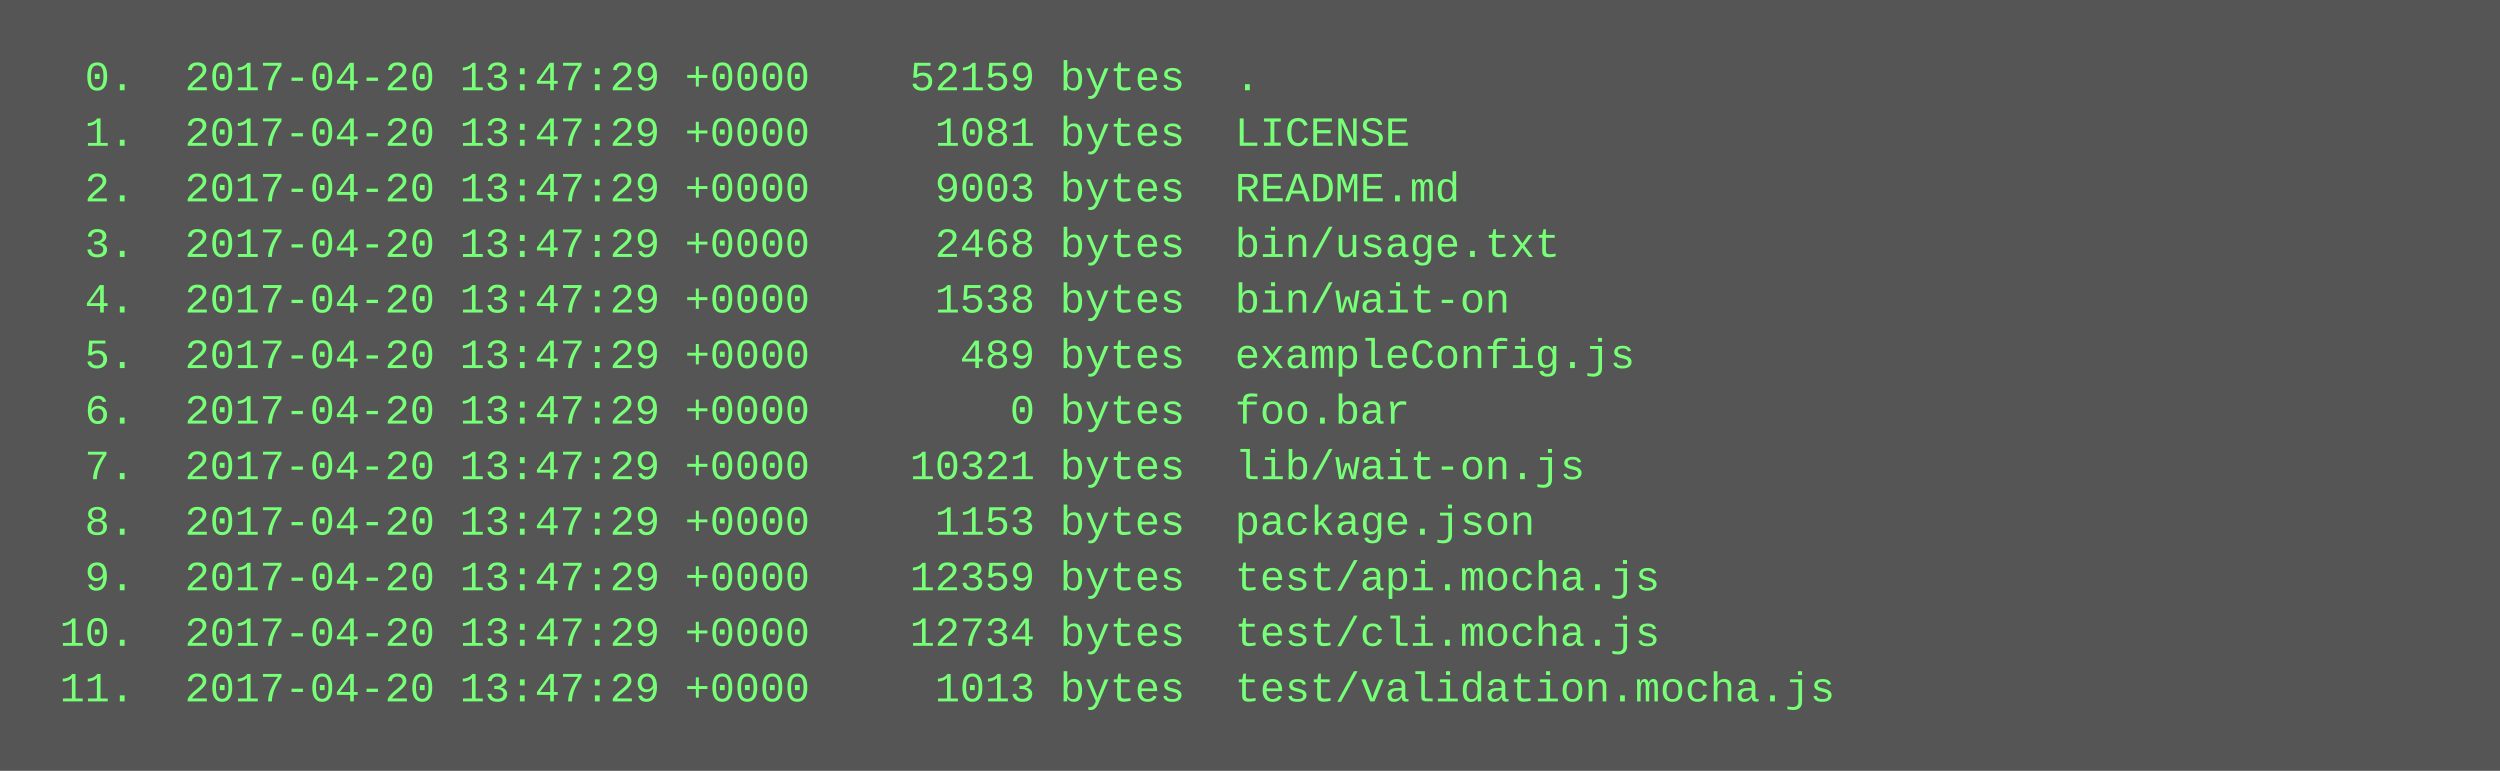
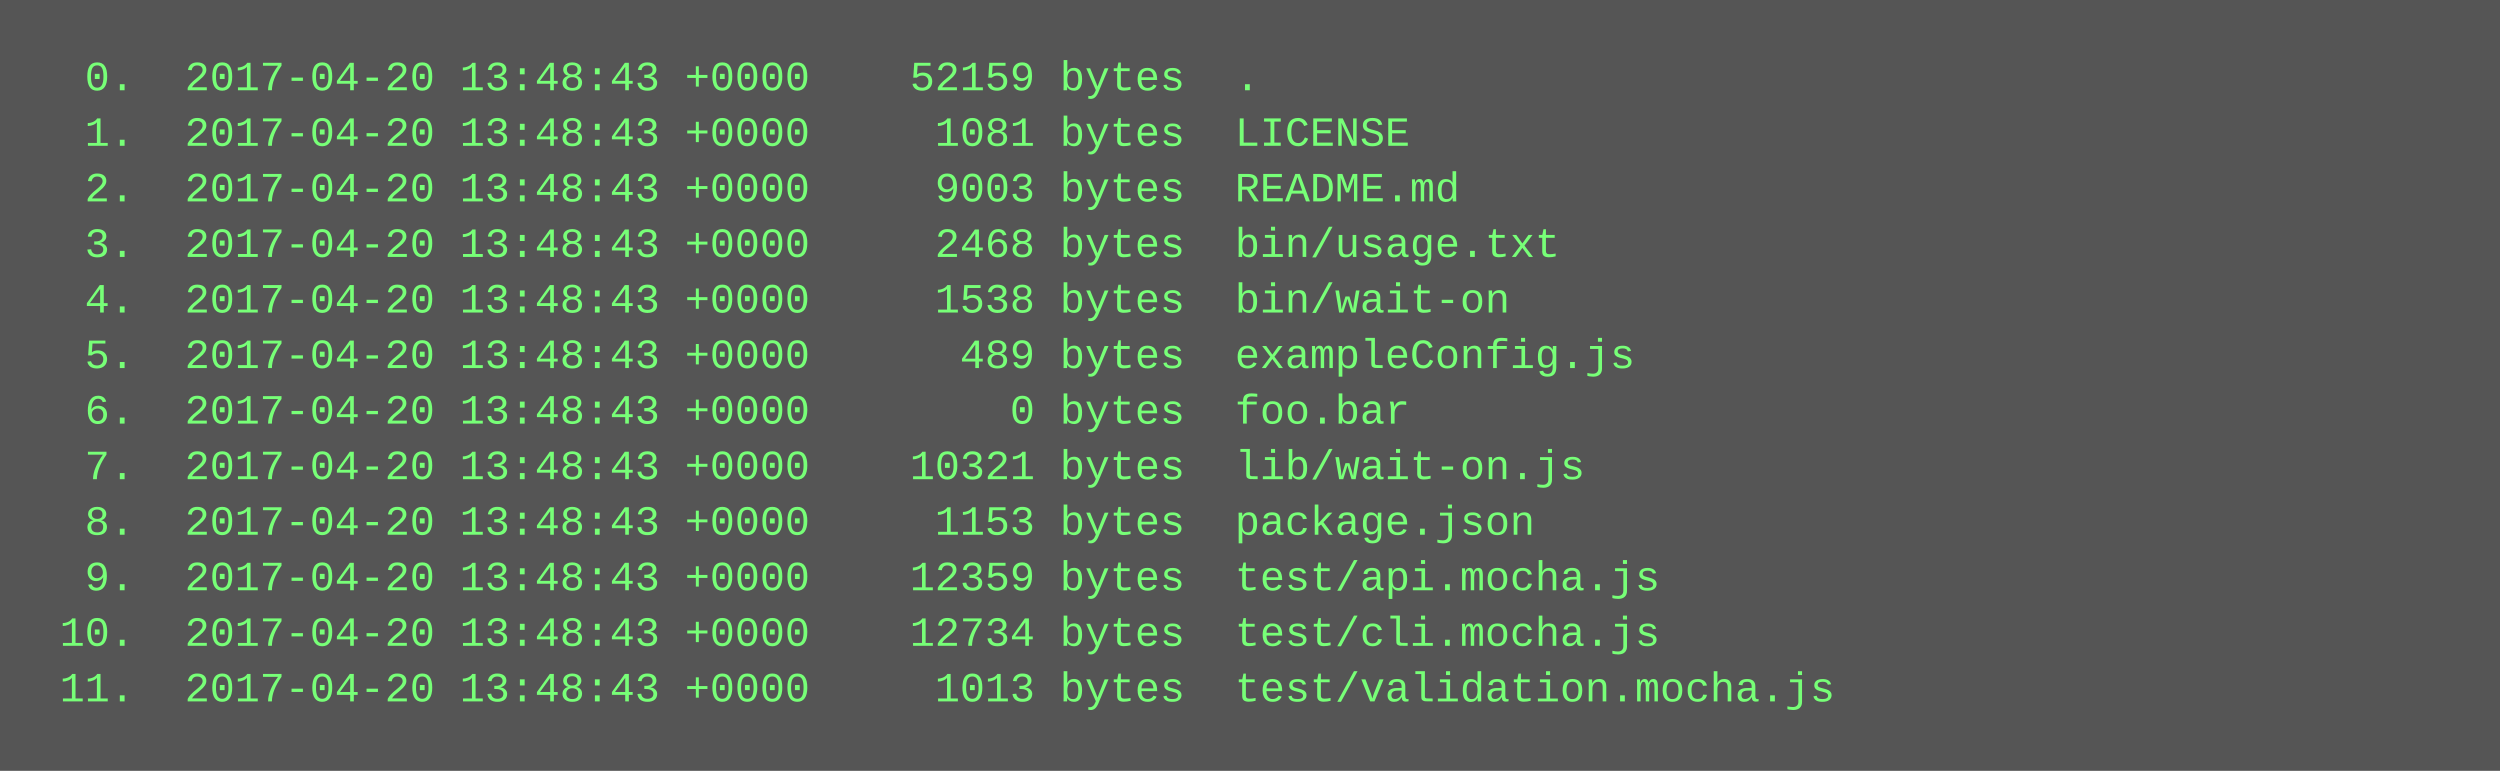
<svg xmlns="http://www.w3.org/2000/svg" height="222" width="720">
  <rect height="222" fill="#555" width="720" />
  <text fill="#7f7" font-family="Courier New" font-size="12" xml:space="preserve">
-     <tspan x="10" y="26">  0.  2017-04-20 13:47:29 +0000    52159 bytes  .</tspan>
-     <tspan x="10" y="42">  1.  2017-04-20 13:47:29 +0000     1081 bytes  LICENSE</tspan>
-     <tspan x="10" y="58">  2.  2017-04-20 13:47:29 +0000     9003 bytes  README.md</tspan>
-     <tspan x="10" y="74">  3.  2017-04-20 13:47:29 +0000     2468 bytes  bin/usage.txt</tspan>
-     <tspan x="10" y="90">  4.  2017-04-20 13:47:29 +0000     1538 bytes  bin/wait-on</tspan>
-     <tspan x="10" y="106">  5.  2017-04-20 13:47:29 +0000      489 bytes  exampleConfig.js</tspan>
-     <tspan x="10" y="122">  6.  2017-04-20 13:47:29 +0000        0 bytes  foo.bar</tspan>
-     <tspan x="10" y="138">  7.  2017-04-20 13:47:29 +0000    10321 bytes  lib/wait-on.js</tspan>
-     <tspan x="10" y="154">  8.  2017-04-20 13:47:29 +0000     1153 bytes  package.json</tspan>
-     <tspan x="10" y="170">  9.  2017-04-20 13:47:29 +0000    12359 bytes  test/api.mocha.js</tspan>
-     <tspan x="10" y="186"> 10.  2017-04-20 13:47:29 +0000    12734 bytes  test/cli.mocha.js</tspan>
-     <tspan x="10" y="202"> 11.  2017-04-20 13:47:29 +0000     1013 bytes  test/validation.mocha.js</tspan>
+     <tspan x="10" y="26">  0.  2017-04-20 13:48:43 +0000    52159 bytes  .</tspan>
+     <tspan x="10" y="42">  1.  2017-04-20 13:48:43 +0000     1081 bytes  LICENSE</tspan>
+     <tspan x="10" y="58">  2.  2017-04-20 13:48:43 +0000     9003 bytes  README.md</tspan>
+     <tspan x="10" y="74">  3.  2017-04-20 13:48:43 +0000     2468 bytes  bin/usage.txt</tspan>
+     <tspan x="10" y="90">  4.  2017-04-20 13:48:43 +0000     1538 bytes  bin/wait-on</tspan>
+     <tspan x="10" y="106">  5.  2017-04-20 13:48:43 +0000      489 bytes  exampleConfig.js</tspan>
+     <tspan x="10" y="122">  6.  2017-04-20 13:48:43 +0000        0 bytes  foo.bar</tspan>
+     <tspan x="10" y="138">  7.  2017-04-20 13:48:43 +0000    10321 bytes  lib/wait-on.js</tspan>
+     <tspan x="10" y="154">  8.  2017-04-20 13:48:43 +0000     1153 bytes  package.json</tspan>
+     <tspan x="10" y="170">  9.  2017-04-20 13:48:43 +0000    12359 bytes  test/api.mocha.js</tspan>
+     <tspan x="10" y="186"> 10.  2017-04-20 13:48:43 +0000    12734 bytes  test/cli.mocha.js</tspan>
+     <tspan x="10" y="202"> 11.  2017-04-20 13:48:43 +0000     1013 bytes  test/validation.mocha.js</tspan>
  </text>
</svg>
